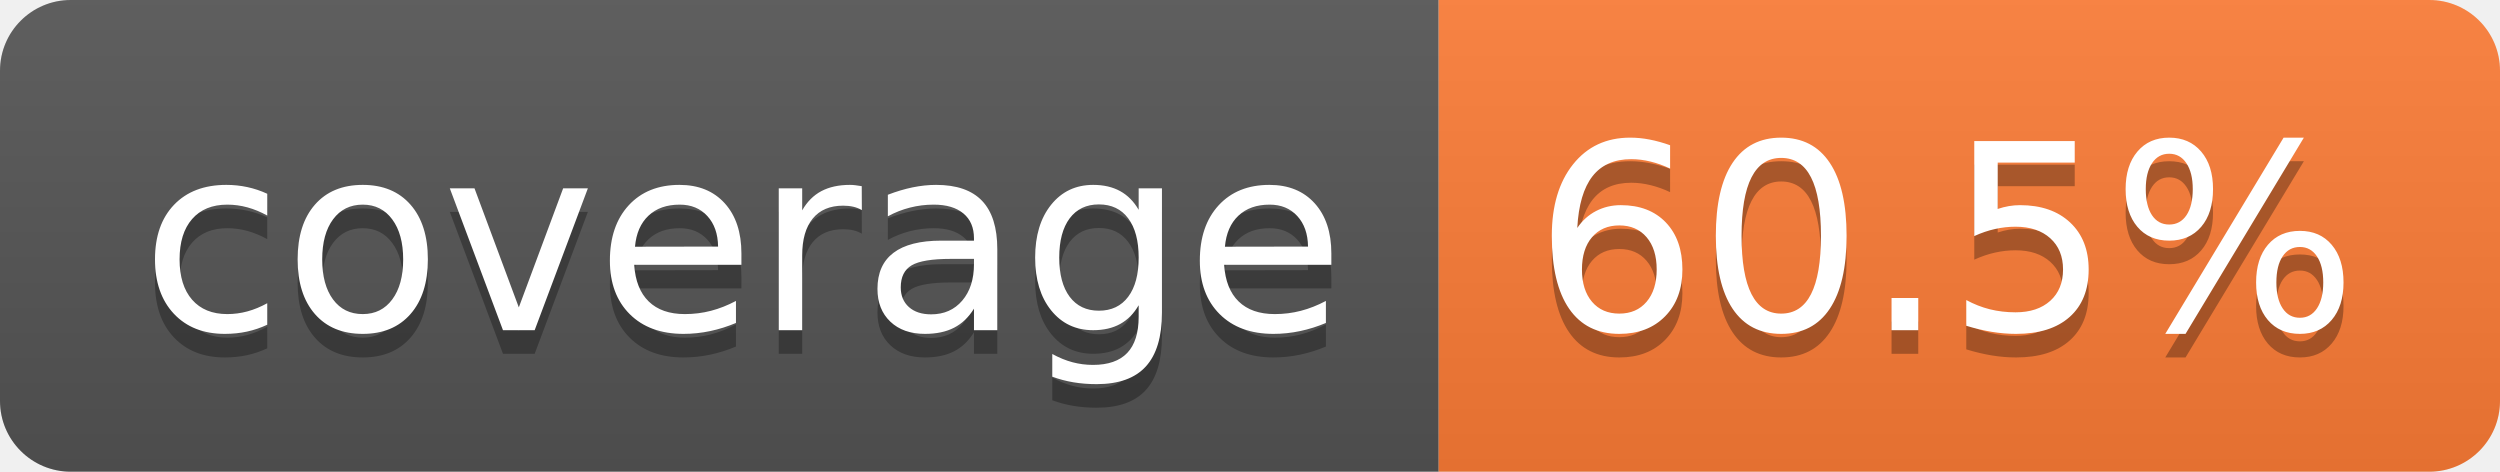
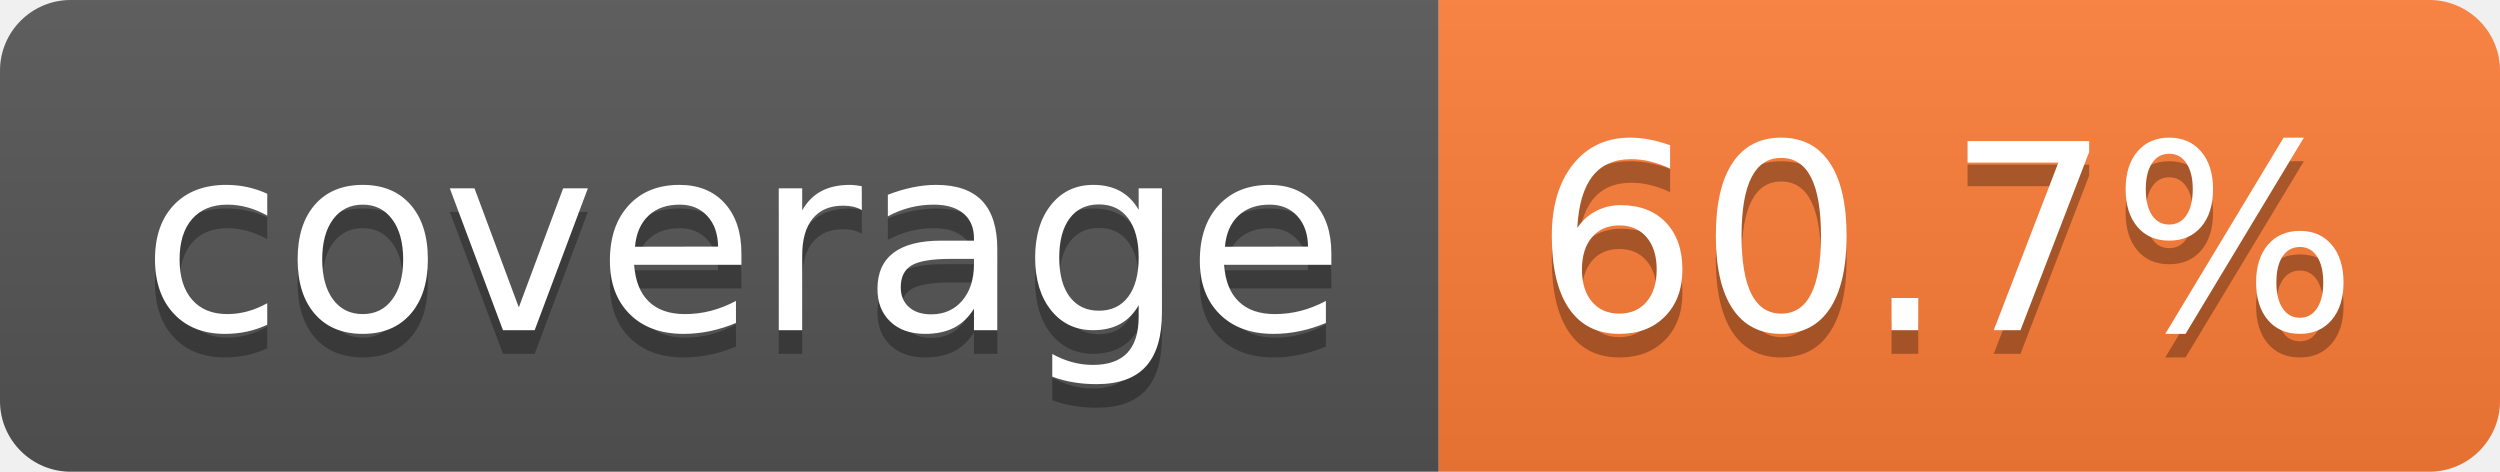
- <svg xmlns="http://www.w3.org/2000/svg" width="106" height="20" role="img" aria-label="coverage: 60.5%">
+ <svg xmlns="http://www.w3.org/2000/svg" width="106" height="20" role="img" aria-label="coverage: 60.7%">
  <linearGradient id="s" x2="0" y2="100%">
    <stop offset="0" stop-color="#bbb" stop-opacity=".1" />
    <stop offset="1" stop-opacity=".1" />
  </linearGradient>
  <clipPath id="r">
    <rect width="106" height="20" rx="3" fill="#fff" />
  </clipPath>
  <g clip-path="url(#r)">
    <rect width="61" height="20" fill="#555" />
    <rect x="61" width="45" height="20" fill="#fe7d37" />
    <rect width="106" height="20" fill="url(#s)" />
  </g>
  <g fill="#fff" text-anchor="middle" font-family="Verdana,Geneva,DejaVu Sans,sans-serif" text-rendering="geometricPrecision" font-size="110">
    <text aria-hidden="true" x="315" y="150" fill="#010101" fill-opacity=".3" transform="scale(.1)" textLength="510">coverage</text>
    <text x="315" y="140" transform="scale(.1)" fill="#fff" textLength="510">coverage</text>
-     <text aria-hidden="true" x="825" y="150" fill="#010101" fill-opacity=".3" transform="scale(.1)" textLength="350">60.5%</text>
-     <text x="825" y="140" transform="scale(.1)" fill="#fff" textLength="350">60.5%</text>
+     <text aria-hidden="true" x="825" y="150" fill="#010101" fill-opacity=".3" transform="scale(.1)" textLength="350">60.7%</text>
+     <text x="825" y="140" transform="scale(.1)" fill="#fff" textLength="350">60.7%</text>
  </g>
</svg>
